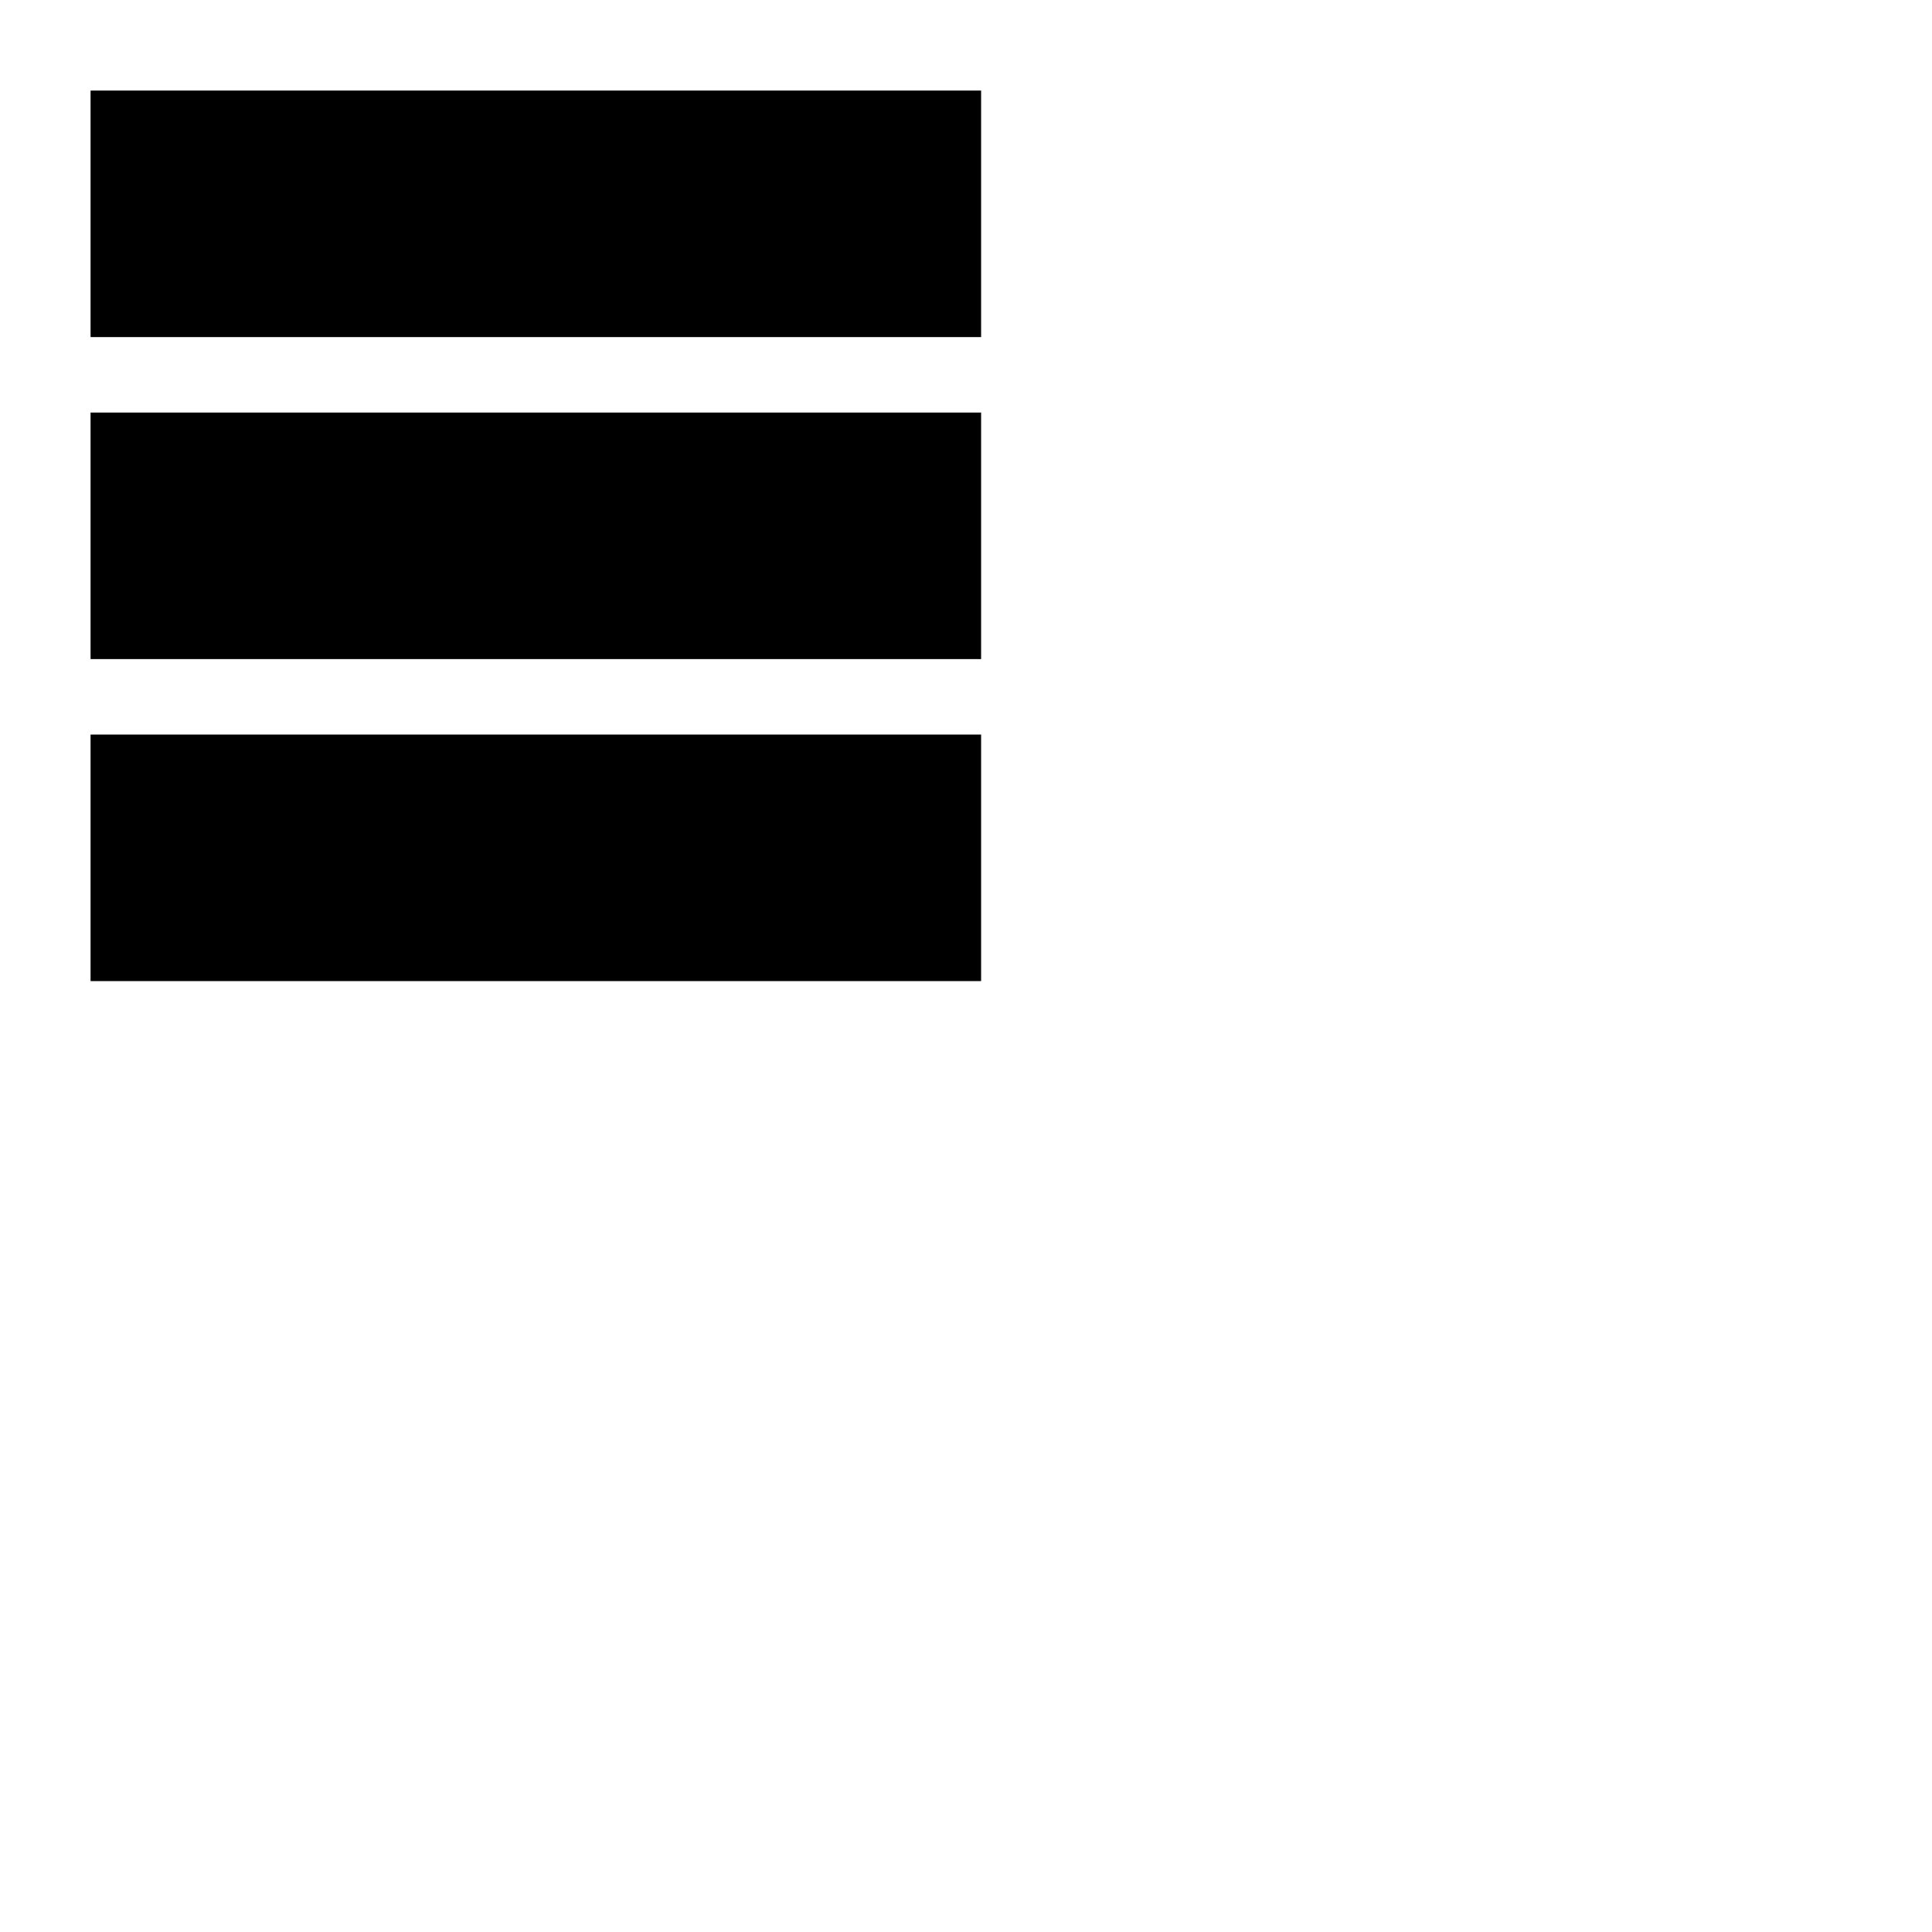
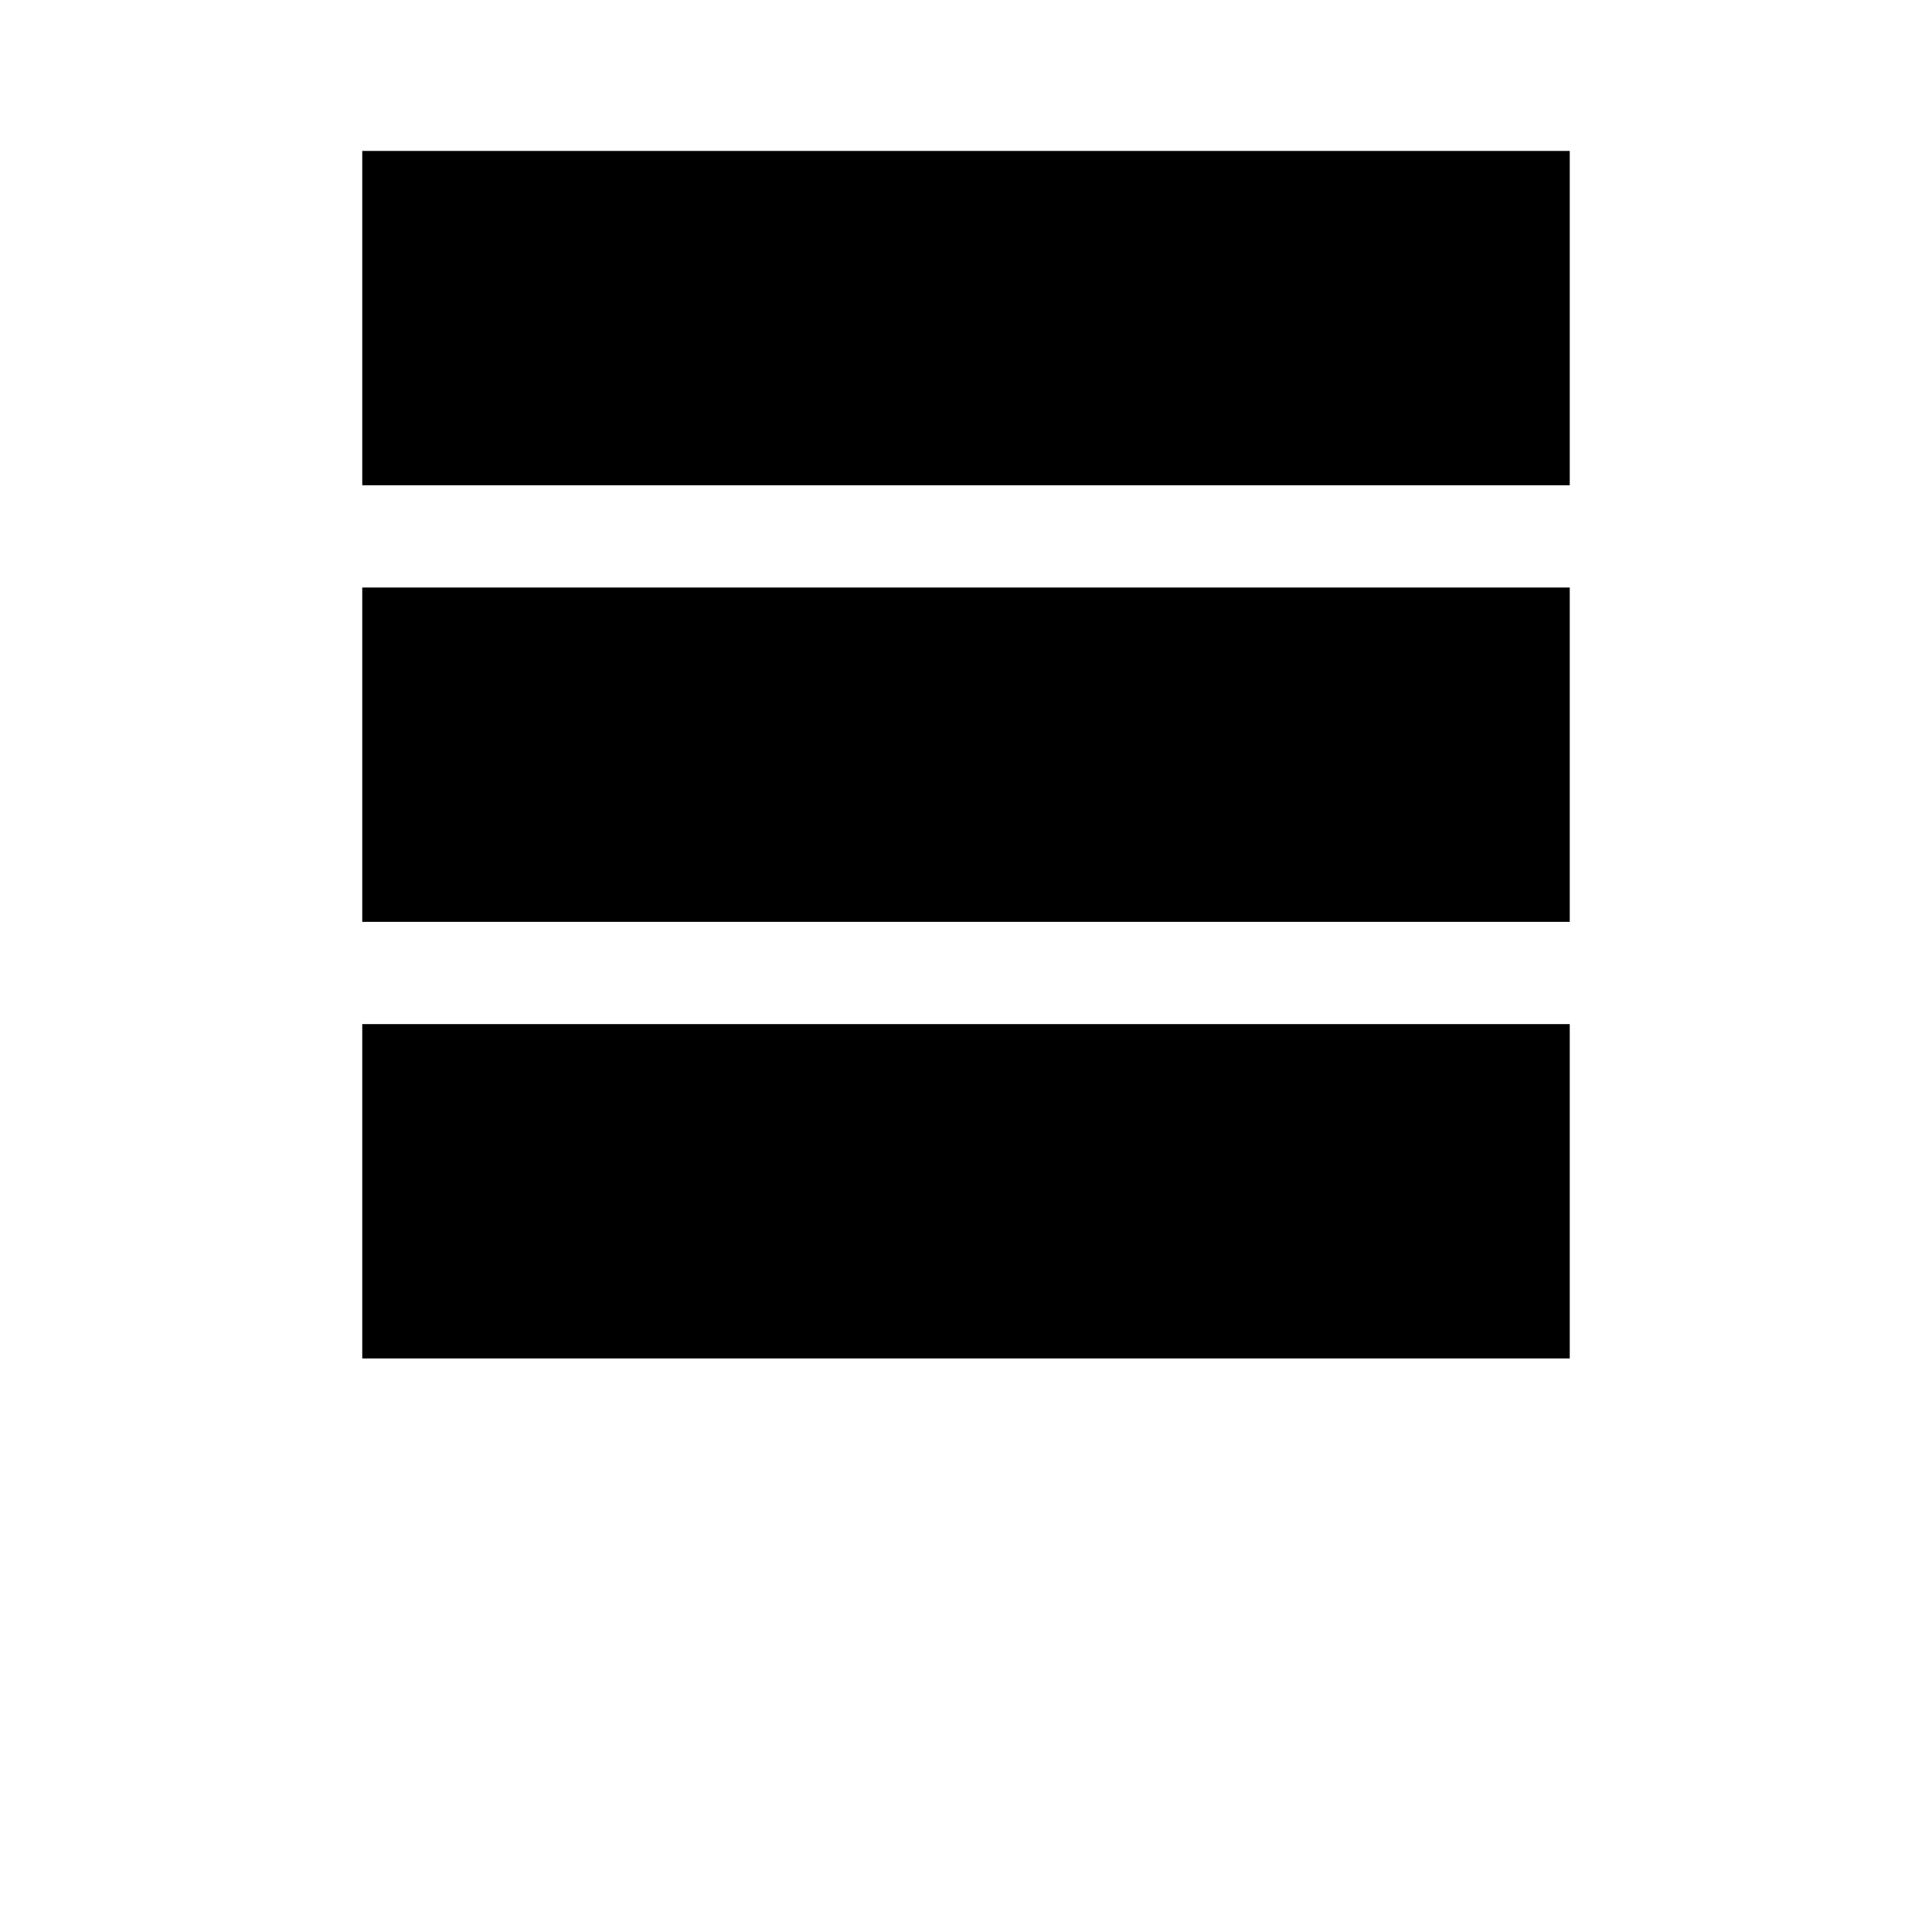
<svg xmlns="http://www.w3.org/2000/svg" width="512" height="512" viewBox="0 0 512 512">
-   <path fill-rule="evenodd" d="M24 194.667h236V260H24zm0-85.334h236v65.333H24zM24 24h236v65.333H24z" />
+   <path d="M96 271.4h320V360H96v-88.6zm0-115.7h320v88.6H96v-88.6zM96 40h320v88.6H96V40z" />
</svg>
